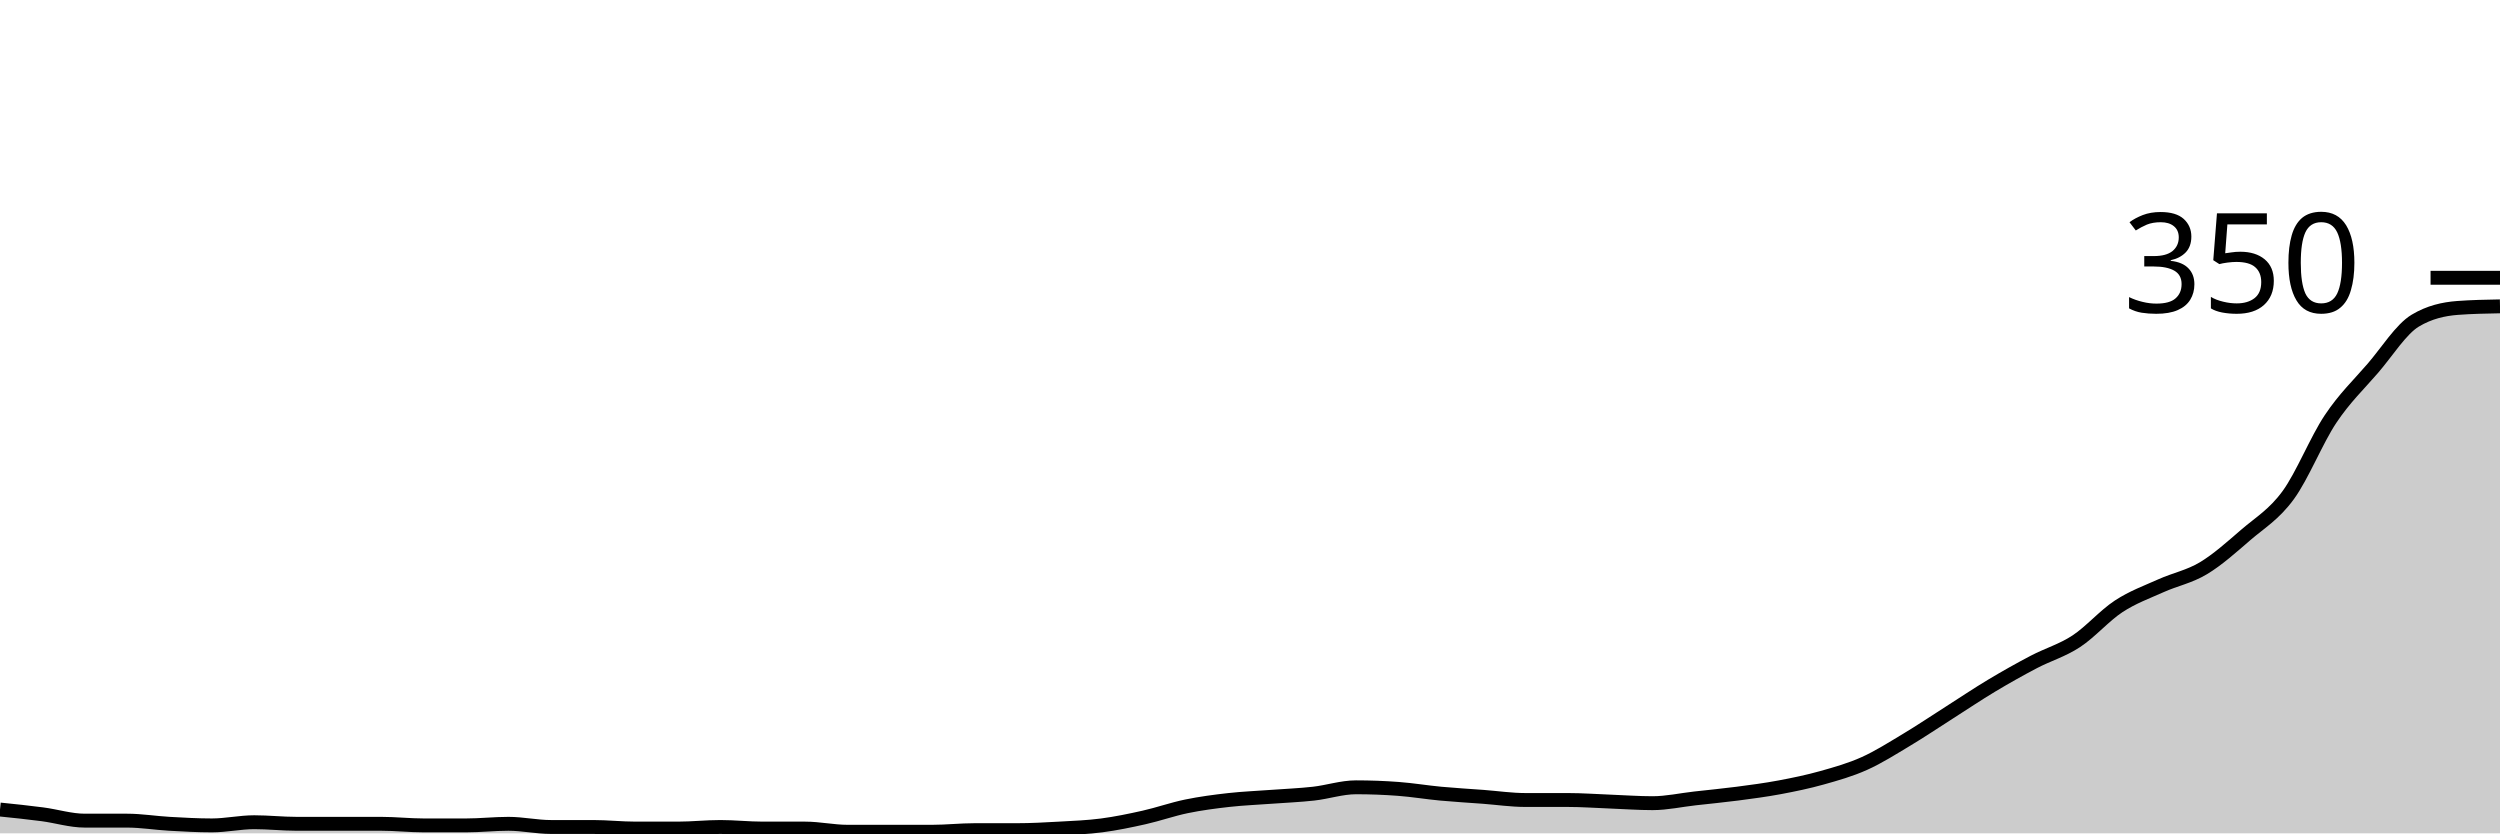
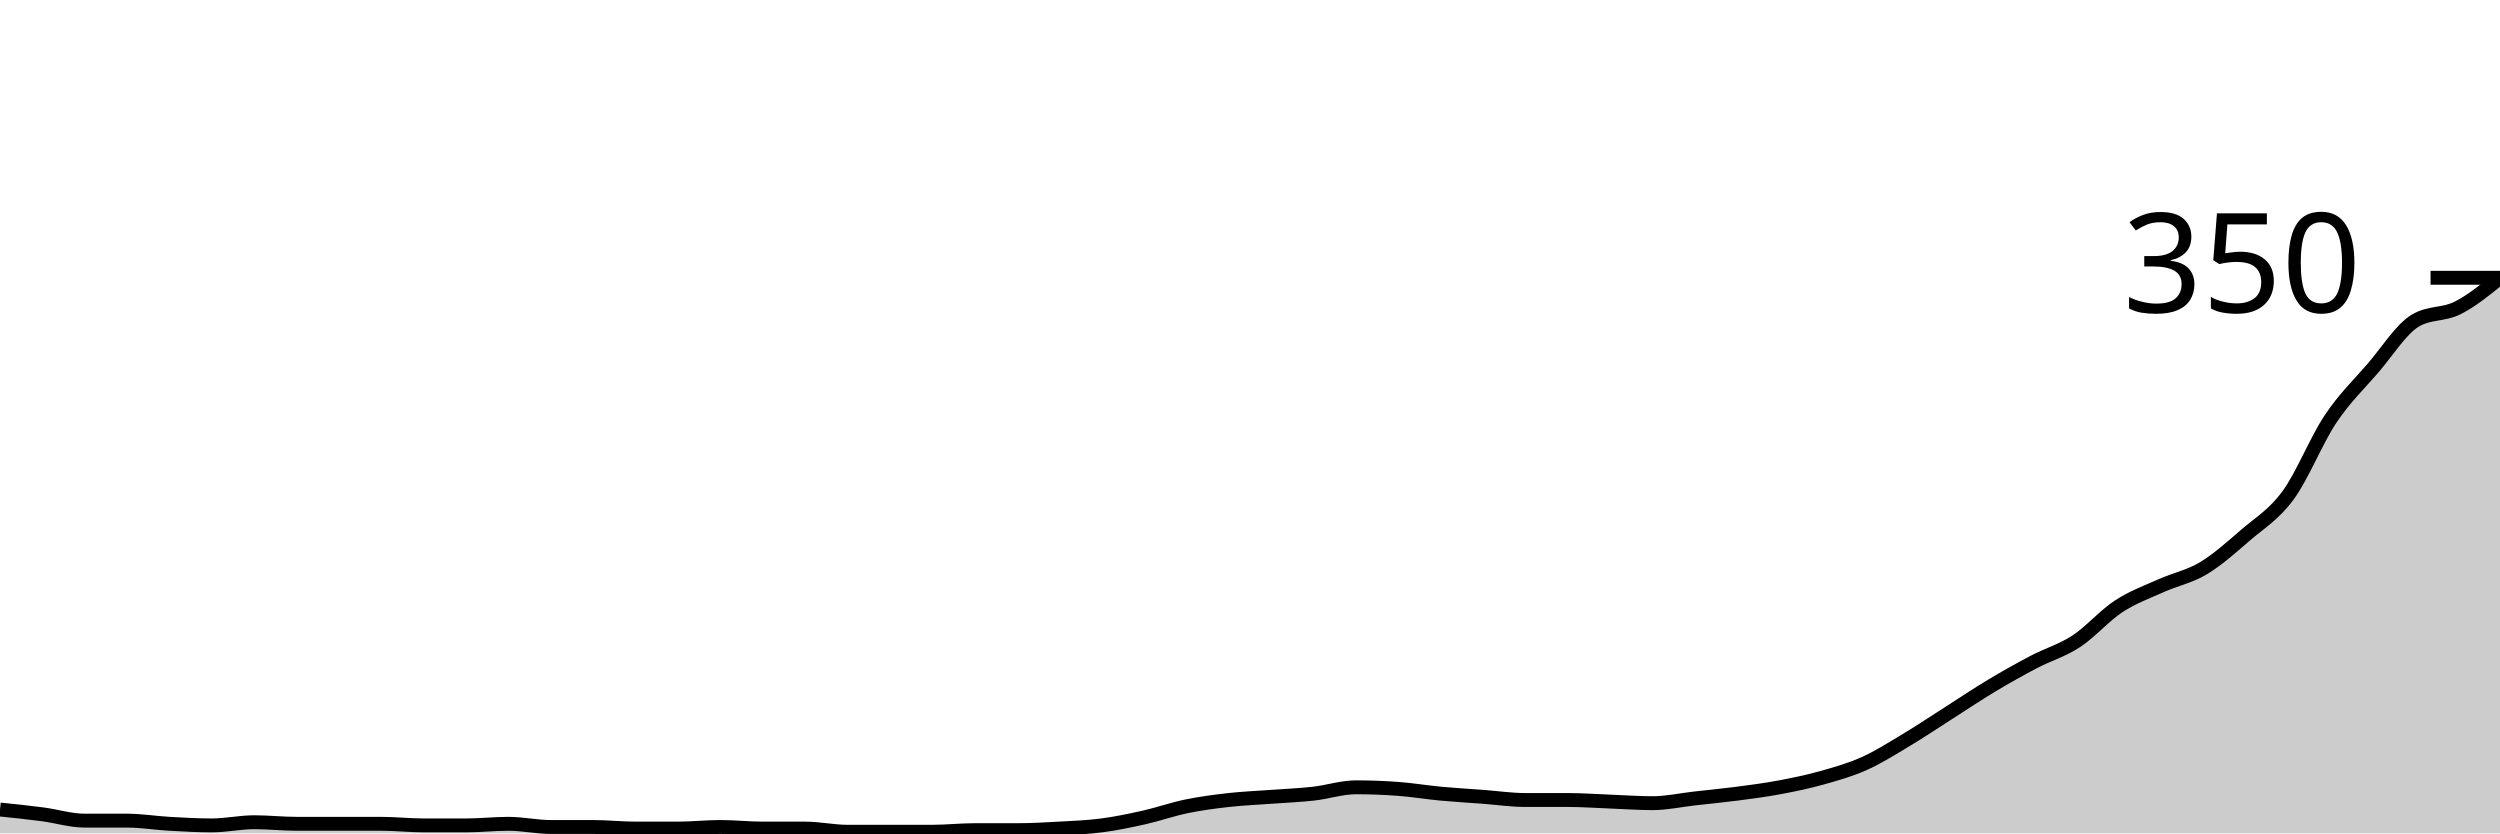
<svg xmlns="http://www.w3.org/2000/svg" viewBox="0 0 180 60">
  <g transform="translate(0,20)">
-     <path class="area" fill="rgba(0, 0, 0, 0.2)" d="M0,38.286C1.017,38.39,2.034,38.495,3.051,38.629C4.068,38.762,5.085,39.086,6.102,39.086C7.119,39.086,8.136,39.086,9.153,39.086C10.169,39.086,11.186,39.257,12.203,39.314C13.22,39.371,14.237,39.429,15.254,39.429C16.271,39.429,17.288,39.2,18.305,39.2C19.322,39.2,20.339,39.314,21.356,39.314C22.373,39.314,23.39,39.314,24.407,39.314C25.424,39.314,26.441,39.314,27.458,39.314C28.475,39.314,29.492,39.429,30.508,39.429C31.525,39.429,32.542,39.429,33.559,39.429C34.576,39.429,35.593,39.314,36.61,39.314C37.627,39.314,38.644,39.543,39.661,39.543C40.678,39.543,41.695,39.543,42.712,39.543C43.729,39.543,44.746,39.657,45.763,39.657C46.78,39.657,47.797,39.657,48.814,39.657C49.831,39.657,50.847,39.543,51.864,39.543C52.881,39.543,53.898,39.657,54.915,39.657C55.932,39.657,56.949,39.657,57.966,39.657C58.983,39.657,60,39.886,61.017,39.886C62.034,39.886,63.051,39.886,64.068,39.886C65.085,39.886,66.102,39.886,67.119,39.886C68.136,39.886,69.153,39.771,70.169,39.771C71.186,39.771,72.203,39.771,73.22,39.771C74.237,39.771,75.254,39.714,76.271,39.657C77.288,39.6,78.305,39.562,79.322,39.429C80.339,39.295,81.356,39.086,82.373,38.857C83.39,38.629,84.407,38.267,85.424,38.057C86.441,37.848,87.458,37.714,88.475,37.6C89.492,37.486,90.508,37.448,91.525,37.371C92.542,37.295,93.559,37.257,94.576,37.143C95.593,37.029,96.61,36.686,97.627,36.686C98.644,36.686,99.661,36.724,100.678,36.8C101.695,36.876,102.712,37.048,103.729,37.143C104.746,37.238,105.763,37.295,106.78,37.371C107.797,37.448,108.814,37.6,109.831,37.6C110.847,37.6,111.864,37.6,112.881,37.6C113.898,37.6,114.915,37.676,115.932,37.714C116.949,37.752,117.966,37.829,118.983,37.829C120,37.829,121.017,37.6,122.034,37.486C123.051,37.371,124.068,37.276,125.085,37.143C126.102,37.01,127.119,36.876,128.136,36.686C129.153,36.495,130.169,36.286,131.186,36C132.203,35.714,133.22,35.429,134.237,34.971C135.254,34.514,136.271,33.867,137.288,33.257C138.305,32.648,139.322,31.962,140.339,31.314C141.356,30.667,142.373,29.981,143.39,29.371C144.407,28.762,145.424,28.19,146.441,27.657C147.458,27.124,148.475,26.838,149.492,26.171C150.508,25.505,151.525,24.324,152.542,23.657C153.559,22.99,154.576,22.629,155.593,22.171C156.61,21.714,157.627,21.524,158.644,20.914C159.661,20.305,160.678,19.39,161.695,18.514C162.712,17.638,163.729,17.048,164.746,15.657C165.763,14.267,166.78,11.695,167.797,10.171C168.814,8.648,169.831,7.695,170.847,6.514C171.864,5.333,172.881,3.695,173.898,3.086C174.915,2.476,175.932,2.248,176.949,2.171C177.966,2.095,178.983,2.076,180,2.057L180,40C178.983,40,177.966,40,176.949,40C175.932,40,174.915,40,173.898,40C172.881,40,171.864,40,170.847,40C169.831,40,168.814,40,167.797,40C166.78,40,165.763,40,164.746,40C163.729,40,162.712,40,161.695,40C160.678,40,159.661,40,158.644,40C157.627,40,156.61,40,155.593,40C154.576,40,153.559,40,152.542,40C151.525,40,150.508,40,149.492,40C148.475,40,147.458,40,146.441,40C145.424,40,144.407,40,143.39,40C142.373,40,141.356,40,140.339,40C139.322,40,138.305,40,137.288,40C136.271,40,135.254,40,134.237,40C133.22,40,132.203,40,131.186,40C130.169,40,129.153,40,128.136,40C127.119,40,126.102,40,125.085,40C124.068,40,123.051,40,122.034,40C121.017,40,120,40,118.983,40C117.966,40,116.949,40,115.932,40C114.915,40,113.898,40,112.881,40C111.864,40,110.847,40,109.831,40C108.814,40,107.797,40,106.78,40C105.763,40,104.746,40,103.729,40C102.712,40,101.695,40,100.678,40C99.661,40,98.644,40,97.627,40C96.61,40,95.593,40,94.576,40C93.559,40,92.542,40,91.525,40C90.508,40,89.492,40,88.475,40C87.458,40,86.441,40,85.424,40C84.407,40,83.39,40,82.373,40C81.356,40,80.339,40,79.322,40C78.305,40,77.288,40,76.271,40C75.254,40,74.237,40,73.22,40C72.203,40,71.186,40,70.169,40C69.153,40,68.136,40,67.119,40C66.102,40,65.085,40,64.068,40C63.051,40,62.034,40,61.017,40C60,40,58.983,40,57.966,40C56.949,40,55.932,40,54.915,40C53.898,40,52.881,40,51.864,40C50.847,40,49.831,40,48.814,40C47.797,40,46.78,40,45.763,40C44.746,40,43.729,40,42.712,40C41.695,40,40.678,40,39.661,40C38.644,40,37.627,40,36.61,40C35.593,40,34.576,40,33.559,40C32.542,40,31.525,40,30.508,40C29.492,40,28.475,40,27.458,40C26.441,40,25.424,40,24.407,40C23.39,40,22.373,40,21.356,40C20.339,40,19.322,40,18.305,40C17.288,40,16.271,40,15.254,40C14.237,40,13.22,40,12.203,40C11.186,40,10.169,40,9.153,40C8.136,40,7.119,40,6.102,40C5.085,40,4.068,40,3.051,40C2.034,40,1.017,40,0,40Z" />
-     <path class="line" stroke="black" fill="none" d="M0,38.286C1.017,38.39,2.034,38.495,3.051,38.629C4.068,38.762,5.085,39.086,6.102,39.086C7.119,39.086,8.136,39.086,9.153,39.086C10.169,39.086,11.186,39.257,12.203,39.314C13.22,39.371,14.237,39.429,15.254,39.429C16.271,39.429,17.288,39.2,18.305,39.2C19.322,39.2,20.339,39.314,21.356,39.314C22.373,39.314,23.39,39.314,24.407,39.314C25.424,39.314,26.441,39.314,27.458,39.314C28.475,39.314,29.492,39.429,30.508,39.429C31.525,39.429,32.542,39.429,33.559,39.429C34.576,39.429,35.593,39.314,36.61,39.314C37.627,39.314,38.644,39.543,39.661,39.543C40.678,39.543,41.695,39.543,42.712,39.543C43.729,39.543,44.746,39.657,45.763,39.657C46.78,39.657,47.797,39.657,48.814,39.657C49.831,39.657,50.847,39.543,51.864,39.543C52.881,39.543,53.898,39.657,54.915,39.657C55.932,39.657,56.949,39.657,57.966,39.657C58.983,39.657,60,39.886,61.017,39.886C62.034,39.886,63.051,39.886,64.068,39.886C65.085,39.886,66.102,39.886,67.119,39.886C68.136,39.886,69.153,39.771,70.169,39.771C71.186,39.771,72.203,39.771,73.22,39.771C74.237,39.771,75.254,39.714,76.271,39.657C77.288,39.6,78.305,39.562,79.322,39.429C80.339,39.295,81.356,39.086,82.373,38.857C83.39,38.629,84.407,38.267,85.424,38.057C86.441,37.848,87.458,37.714,88.475,37.6C89.492,37.486,90.508,37.448,91.525,37.371C92.542,37.295,93.559,37.257,94.576,37.143C95.593,37.029,96.61,36.686,97.627,36.686C98.644,36.686,99.661,36.724,100.678,36.8C101.695,36.876,102.712,37.048,103.729,37.143C104.746,37.238,105.763,37.295,106.78,37.371C107.797,37.448,108.814,37.6,109.831,37.6C110.847,37.6,111.864,37.6,112.881,37.6C113.898,37.6,114.915,37.676,115.932,37.714C116.949,37.752,117.966,37.829,118.983,37.829C120,37.829,121.017,37.6,122.034,37.486C123.051,37.371,124.068,37.276,125.085,37.143C126.102,37.01,127.119,36.876,128.136,36.686C129.153,36.495,130.169,36.286,131.186,36C132.203,35.714,133.22,35.429,134.237,34.971C135.254,34.514,136.271,33.867,137.288,33.257C138.305,32.648,139.322,31.962,140.339,31.314C141.356,30.667,142.373,29.981,143.39,29.371C144.407,28.762,145.424,28.19,146.441,27.657C147.458,27.124,148.475,26.838,149.492,26.171C150.508,25.505,151.525,24.324,152.542,23.657C153.559,22.99,154.576,22.629,155.593,22.171C156.61,21.714,157.627,21.524,158.644,20.914C159.661,20.305,160.678,19.39,161.695,18.514C162.712,17.638,163.729,17.048,164.746,15.657C165.763,14.267,166.78,11.695,167.797,10.171C168.814,8.648,169.831,7.695,170.847,6.514C171.864,5.333,172.881,3.695,173.898,3.086C174.915,2.476,175.932,2.248,176.949,2.171C177.966,2.095,178.983,2.076,180,2.057" />
+     <path class="area" fill="rgba(0, 0, 0, 0.2)" d="M0,38.286C1.017,38.39,2.034,38.495,3.051,38.629C4.068,38.762,5.085,39.086,6.102,39.086C7.119,39.086,8.136,39.086,9.153,39.086C10.169,39.086,11.186,39.257,12.203,39.314C13.22,39.371,14.237,39.429,15.254,39.429C16.271,39.429,17.288,39.2,18.305,39.2C19.322,39.2,20.339,39.314,21.356,39.314C22.373,39.314,23.39,39.314,24.407,39.314C25.424,39.314,26.441,39.314,27.458,39.314C28.475,39.314,29.492,39.429,30.508,39.429C31.525,39.429,32.542,39.429,33.559,39.429C34.576,39.429,35.593,39.314,36.61,39.314C37.627,39.314,38.644,39.543,39.661,39.543C40.678,39.543,41.695,39.543,42.712,39.543C43.729,39.543,44.746,39.657,45.763,39.657C46.78,39.657,47.797,39.657,48.814,39.657C49.831,39.657,50.847,39.543,51.864,39.543C52.881,39.543,53.898,39.657,54.915,39.657C55.932,39.657,56.949,39.657,57.966,39.657C58.983,39.657,60,39.886,61.017,39.886C62.034,39.886,63.051,39.886,64.068,39.886C65.085,39.886,66.102,39.886,67.119,39.886C68.136,39.886,69.153,39.771,70.169,39.771C71.186,39.771,72.203,39.771,73.22,39.771C74.237,39.771,75.254,39.714,76.271,39.657C77.288,39.6,78.305,39.562,79.322,39.429C80.339,39.295,81.356,39.086,82.373,38.857C83.39,38.629,84.407,38.267,85.424,38.057C86.441,37.848,87.458,37.714,88.475,37.6C89.492,37.486,90.508,37.448,91.525,37.371C92.542,37.295,93.559,37.257,94.576,37.143C95.593,37.029,96.61,36.686,97.627,36.686C98.644,36.686,99.661,36.724,100.678,36.8C101.695,36.876,102.712,37.048,103.729,37.143C104.746,37.238,105.763,37.295,106.78,37.371C107.797,37.448,108.814,37.6,109.831,37.6C110.847,37.6,111.864,37.6,112.881,37.6C113.898,37.6,114.915,37.676,115.932,37.714C116.949,37.752,117.966,37.829,118.983,37.829C120,37.829,121.017,37.6,122.034,37.486C123.051,37.371,124.068,37.276,125.085,37.143C126.102,37.01,127.119,36.876,128.136,36.686C129.153,36.495,130.169,36.286,131.186,36C132.203,35.714,133.22,35.429,134.237,34.971C135.254,34.514,136.271,33.867,137.288,33.257C138.305,32.648,139.322,31.962,140.339,31.314C141.356,30.667,142.373,29.981,143.39,29.371C144.407,28.762,145.424,28.19,146.441,27.657C147.458,27.124,148.475,26.838,149.492,26.171C150.508,25.505,151.525,24.324,152.542,23.657C153.559,22.99,154.576,22.629,155.593,22.171C156.61,21.714,157.627,21.524,158.644,20.914C159.661,20.305,160.678,19.39,161.695,18.514C162.712,17.638,163.729,17.048,164.746,15.657C165.763,14.267,166.78,11.695,167.797,10.171C168.814,8.648,169.831,7.695,170.847,6.514C171.864,5.333,172.881,3.695,173.898,3.086C174.915,2.476,175.932,2.686,176.949,2.171C177.966,1.657,178.983,0.829,180,0L180,40C178.983,40,177.966,40,176.949,40C175.932,40,174.915,40,173.898,40C172.881,40,171.864,40,170.847,40C169.831,40,168.814,40,167.797,40C166.78,40,165.763,40,164.746,40C163.729,40,162.712,40,161.695,40C160.678,40,159.661,40,158.644,40C157.627,40,156.61,40,155.593,40C154.576,40,153.559,40,152.542,40C151.525,40,150.508,40,149.492,40C148.475,40,147.458,40,146.441,40C145.424,40,144.407,40,143.39,40C142.373,40,141.356,40,140.339,40C139.322,40,138.305,40,137.288,40C136.271,40,135.254,40,134.237,40C133.22,40,132.203,40,131.186,40C130.169,40,129.153,40,128.136,40C127.119,40,126.102,40,125.085,40C124.068,40,123.051,40,122.034,40C121.017,40,120,40,118.983,40C117.966,40,116.949,40,115.932,40C114.915,40,113.898,40,112.881,40C111.864,40,110.847,40,109.831,40C108.814,40,107.797,40,106.78,40C105.763,40,104.746,40,103.729,40C102.712,40,101.695,40,100.678,40C99.661,40,98.644,40,97.627,40C96.61,40,95.593,40,94.576,40C93.559,40,92.542,40,91.525,40C90.508,40,89.492,40,88.475,40C87.458,40,86.441,40,85.424,40C84.407,40,83.39,40,82.373,40C81.356,40,80.339,40,79.322,40C78.305,40,77.288,40,76.271,40C75.254,40,74.237,40,73.22,40C72.203,40,71.186,40,70.169,40C69.153,40,68.136,40,67.119,40C66.102,40,65.085,40,64.068,40C63.051,40,62.034,40,61.017,40C60,40,58.983,40,57.966,40C56.949,40,55.932,40,54.915,40C53.898,40,52.881,40,51.864,40C50.847,40,49.831,40,48.814,40C47.797,40,46.78,40,45.763,40C44.746,40,43.729,40,42.712,40C41.695,40,40.678,40,39.661,40C38.644,40,37.627,40,36.61,40C35.593,40,34.576,40,33.559,40C32.542,40,31.525,40,30.508,40C29.492,40,28.475,40,27.458,40C26.441,40,25.424,40,24.407,40C23.39,40,22.373,40,21.356,40C20.339,40,19.322,40,18.305,40C17.288,40,16.271,40,15.254,40C14.237,40,13.22,40,12.203,40C11.186,40,10.169,40,9.153,40C8.136,40,7.119,40,6.102,40C5.085,40,4.068,40,3.051,40C2.034,40,1.017,40,0,40Z" />
+     <path class="line" stroke="black" fill="none" d="M0,38.286C1.017,38.39,2.034,38.495,3.051,38.629C4.068,38.762,5.085,39.086,6.102,39.086C7.119,39.086,8.136,39.086,9.153,39.086C10.169,39.086,11.186,39.257,12.203,39.314C13.22,39.371,14.237,39.429,15.254,39.429C16.271,39.429,17.288,39.2,18.305,39.2C19.322,39.2,20.339,39.314,21.356,39.314C22.373,39.314,23.39,39.314,24.407,39.314C25.424,39.314,26.441,39.314,27.458,39.314C28.475,39.314,29.492,39.429,30.508,39.429C31.525,39.429,32.542,39.429,33.559,39.429C34.576,39.429,35.593,39.314,36.61,39.314C37.627,39.314,38.644,39.543,39.661,39.543C40.678,39.543,41.695,39.543,42.712,39.543C43.729,39.543,44.746,39.657,45.763,39.657C46.78,39.657,47.797,39.657,48.814,39.657C49.831,39.657,50.847,39.543,51.864,39.543C52.881,39.543,53.898,39.657,54.915,39.657C55.932,39.657,56.949,39.657,57.966,39.657C58.983,39.657,60,39.886,61.017,39.886C62.034,39.886,63.051,39.886,64.068,39.886C65.085,39.886,66.102,39.886,67.119,39.886C68.136,39.886,69.153,39.771,70.169,39.771C71.186,39.771,72.203,39.771,73.22,39.771C74.237,39.771,75.254,39.714,76.271,39.657C77.288,39.6,78.305,39.562,79.322,39.429C80.339,39.295,81.356,39.086,82.373,38.857C83.39,38.629,84.407,38.267,85.424,38.057C86.441,37.848,87.458,37.714,88.475,37.6C89.492,37.486,90.508,37.448,91.525,37.371C92.542,37.295,93.559,37.257,94.576,37.143C95.593,37.029,96.61,36.686,97.627,36.686C98.644,36.686,99.661,36.724,100.678,36.8C101.695,36.876,102.712,37.048,103.729,37.143C104.746,37.238,105.763,37.295,106.78,37.371C107.797,37.448,108.814,37.6,109.831,37.6C110.847,37.6,111.864,37.6,112.881,37.6C113.898,37.6,114.915,37.676,115.932,37.714C116.949,37.752,117.966,37.829,118.983,37.829C120,37.829,121.017,37.6,122.034,37.486C123.051,37.371,124.068,37.276,125.085,37.143C126.102,37.01,127.119,36.876,128.136,36.686C129.153,36.495,130.169,36.286,131.186,36C132.203,35.714,133.22,35.429,134.237,34.971C135.254,34.514,136.271,33.867,137.288,33.257C138.305,32.648,139.322,31.962,140.339,31.314C141.356,30.667,142.373,29.981,143.39,29.371C144.407,28.762,145.424,28.19,146.441,27.657C147.458,27.124,148.475,26.838,149.492,26.171C150.508,25.505,151.525,24.324,152.542,23.657C153.559,22.99,154.576,22.629,155.593,22.171C156.61,21.714,157.627,21.524,158.644,20.914C159.661,20.305,160.678,19.39,161.695,18.514C162.712,17.638,163.729,17.048,164.746,15.657C165.763,14.267,166.78,11.695,167.797,10.171C168.814,8.648,169.831,7.695,170.847,6.514C171.864,5.333,172.881,3.695,173.898,3.086C174.915,2.476,175.932,2.686,176.949,2.171C177.966,1.657,178.983,0.829,180,0" />
    <path class="axis-ceiling" stroke-width="1" stroke="black" fill="none" d="M175,0L180,0" />
    <text class="axis-ceiling-label" font-family="sans-serif" text-anchor="end" font-size="10px" x="170" y="2.5">350</text>
  </g>
</svg>
